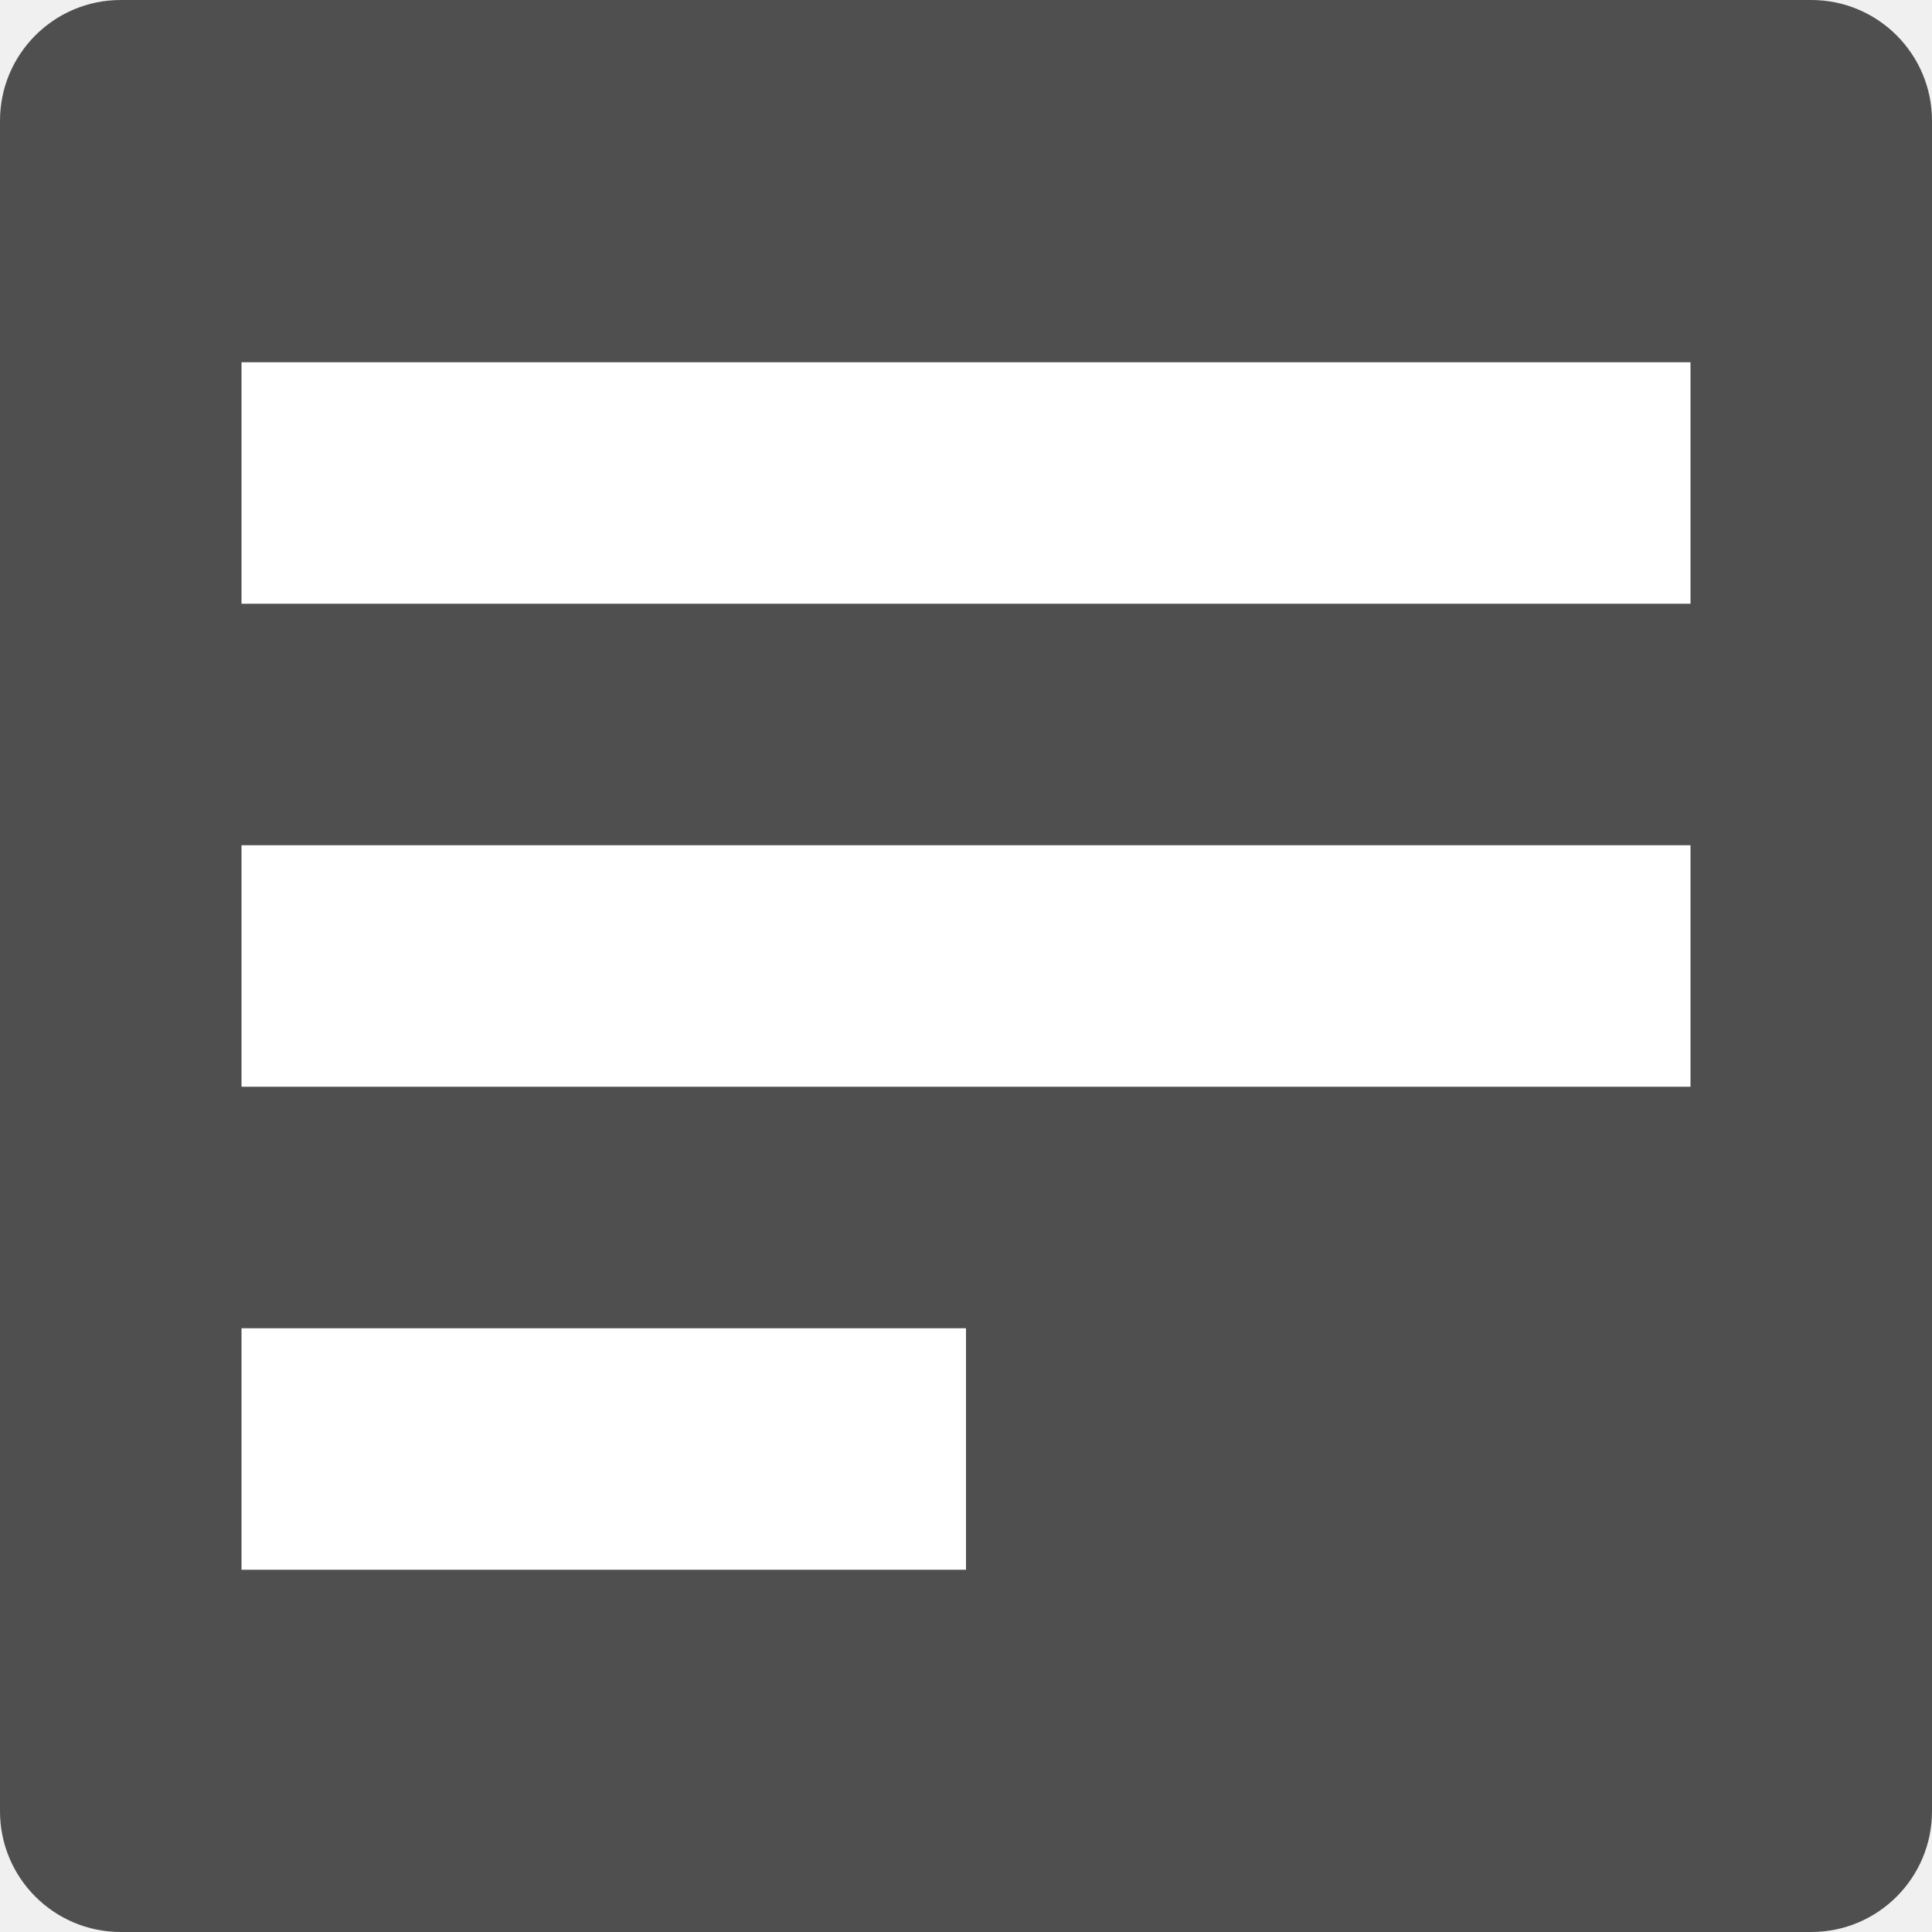
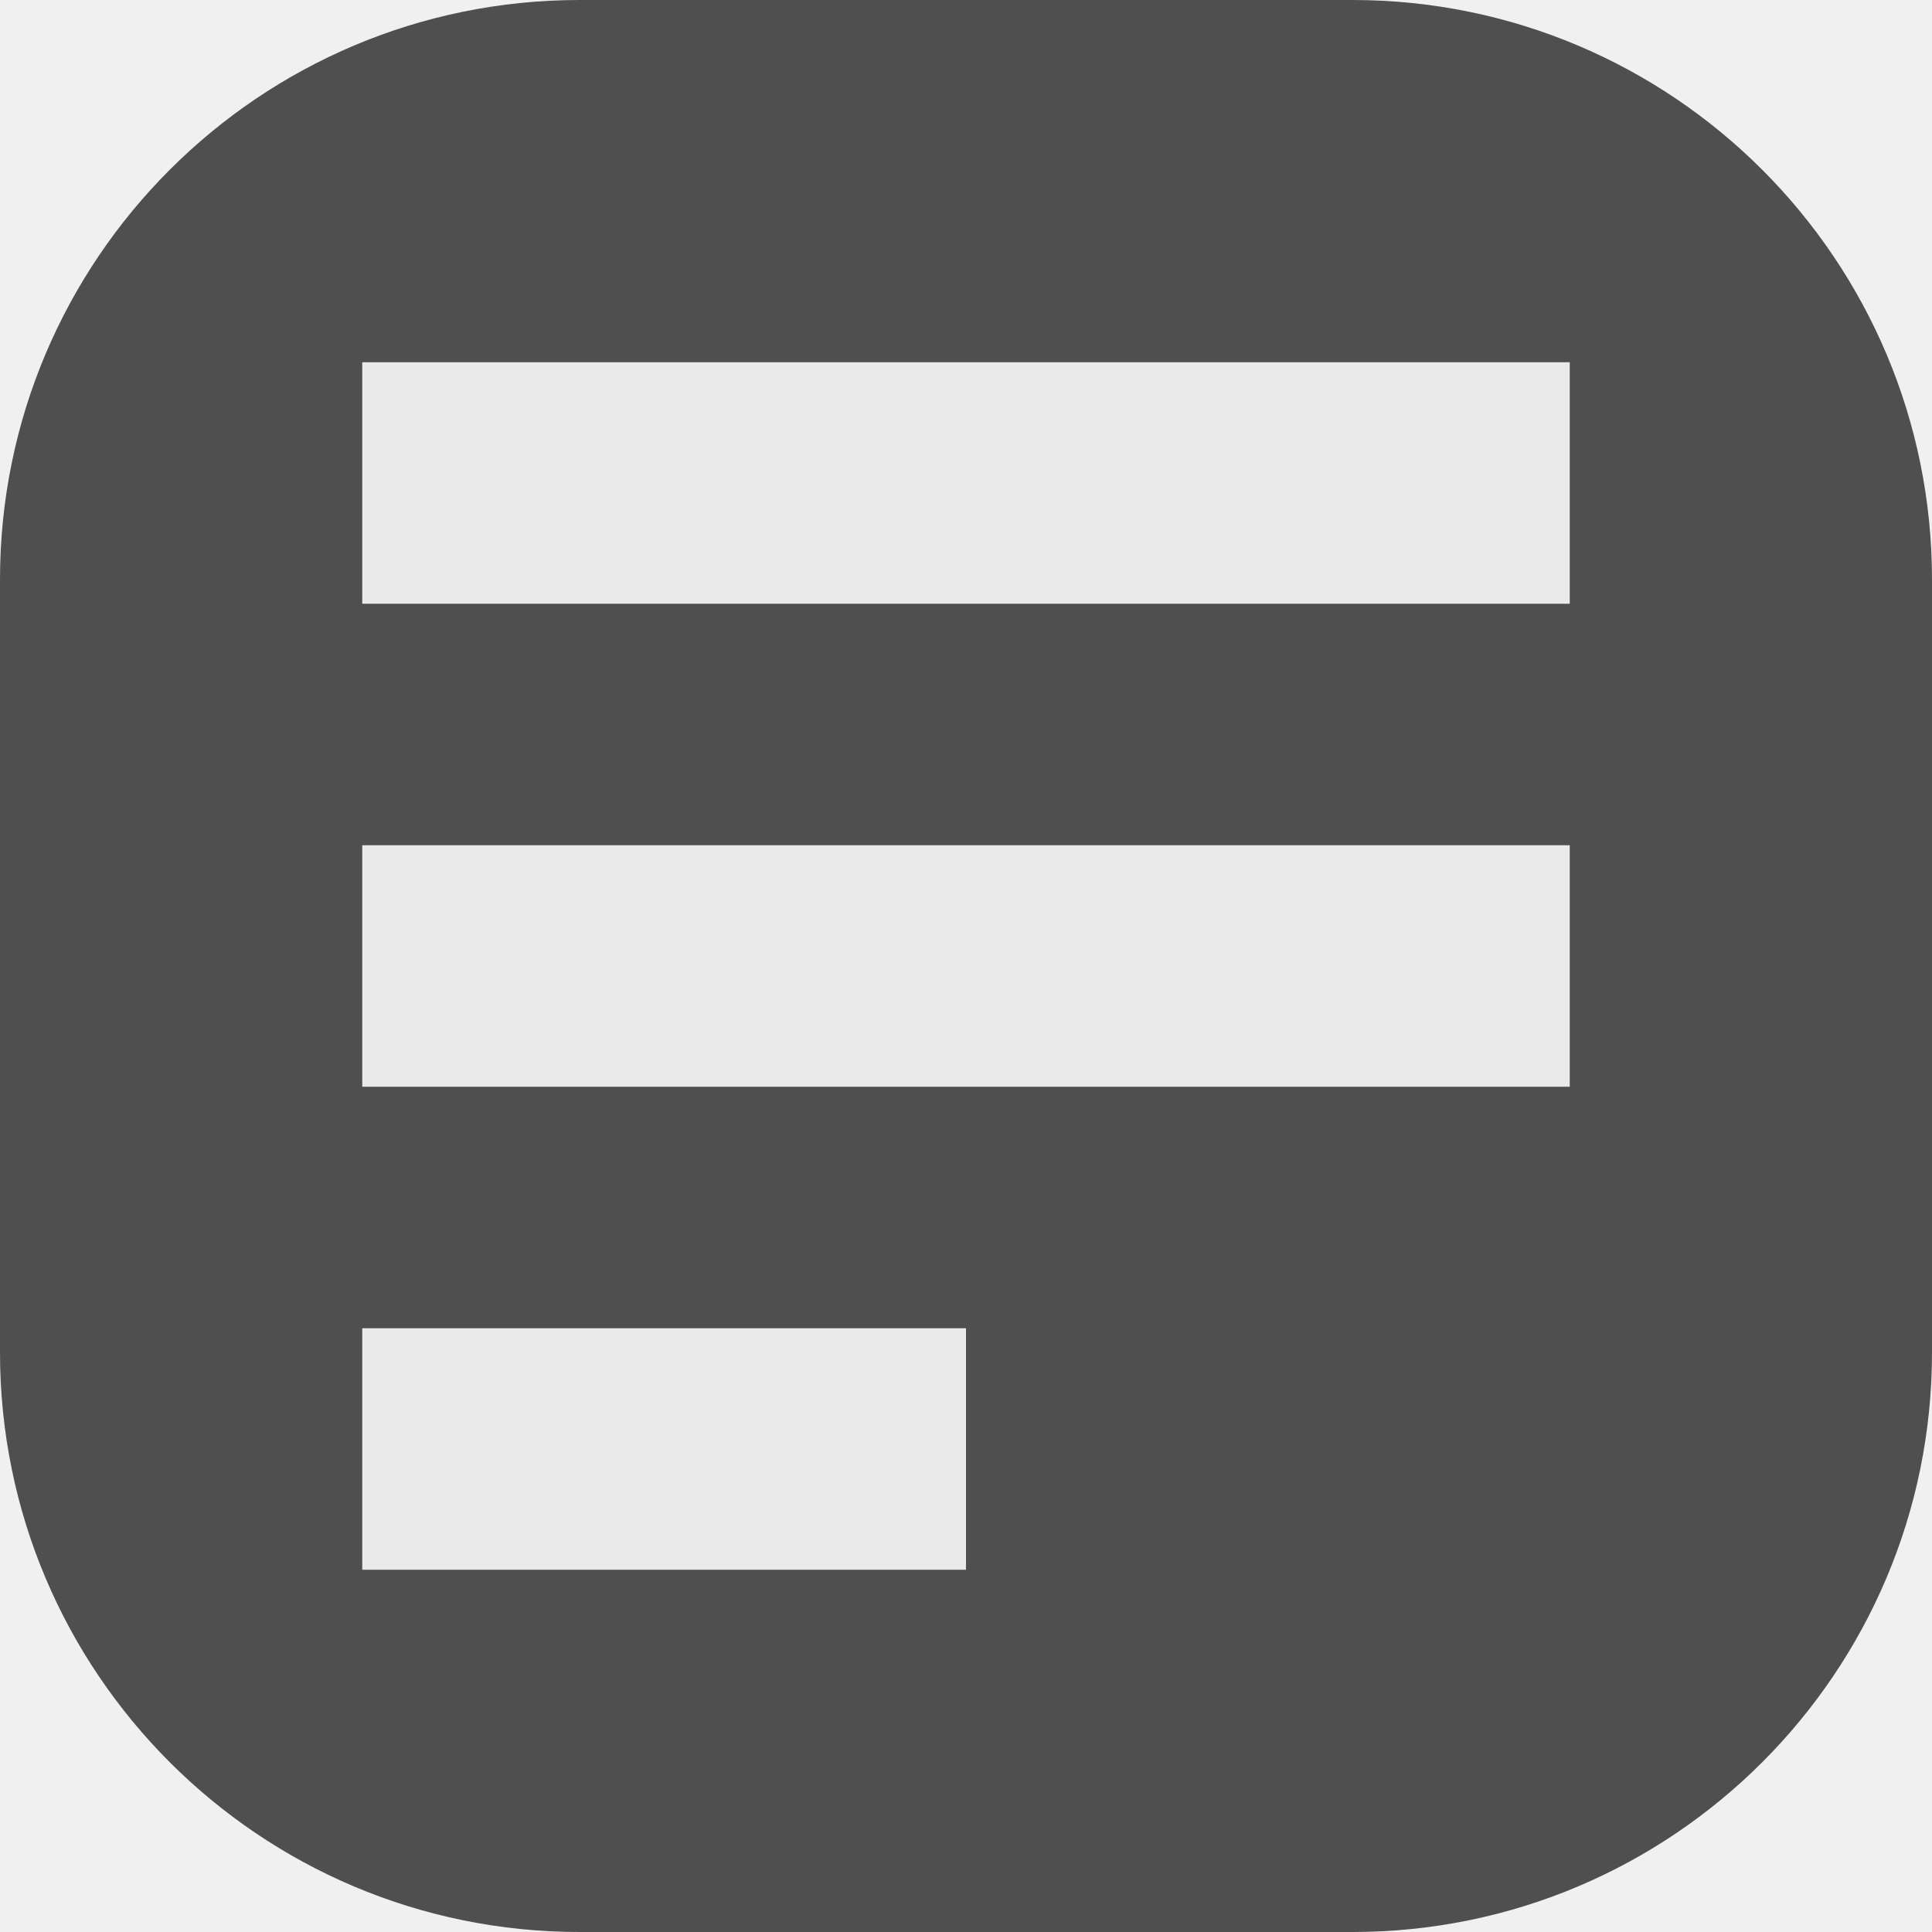
<svg xmlns="http://www.w3.org/2000/svg" width="16" height="16" version="1">
-   <rect style="fill:#4f4f4f" width="16" height="16" rx="1" />
-   <path style="fill:#ffffff" d="m2 3v2h12v-2h-12zm0 4v2h12v-2h-12zm0 4v2h6v-2h-6z" />
+   <rect style="fill:#4f4f4f" width="16" height="16" x="0" y="0" rx="4.8" ry="4.8" />
+   <path style="fill:#eaeaea" d="M 3,3 V 5 H 13 V 3 Z M 3,7 V 9 H 13 V 7 Z M 3,11 V 13 H 8 V 11 Z" />
</svg>
